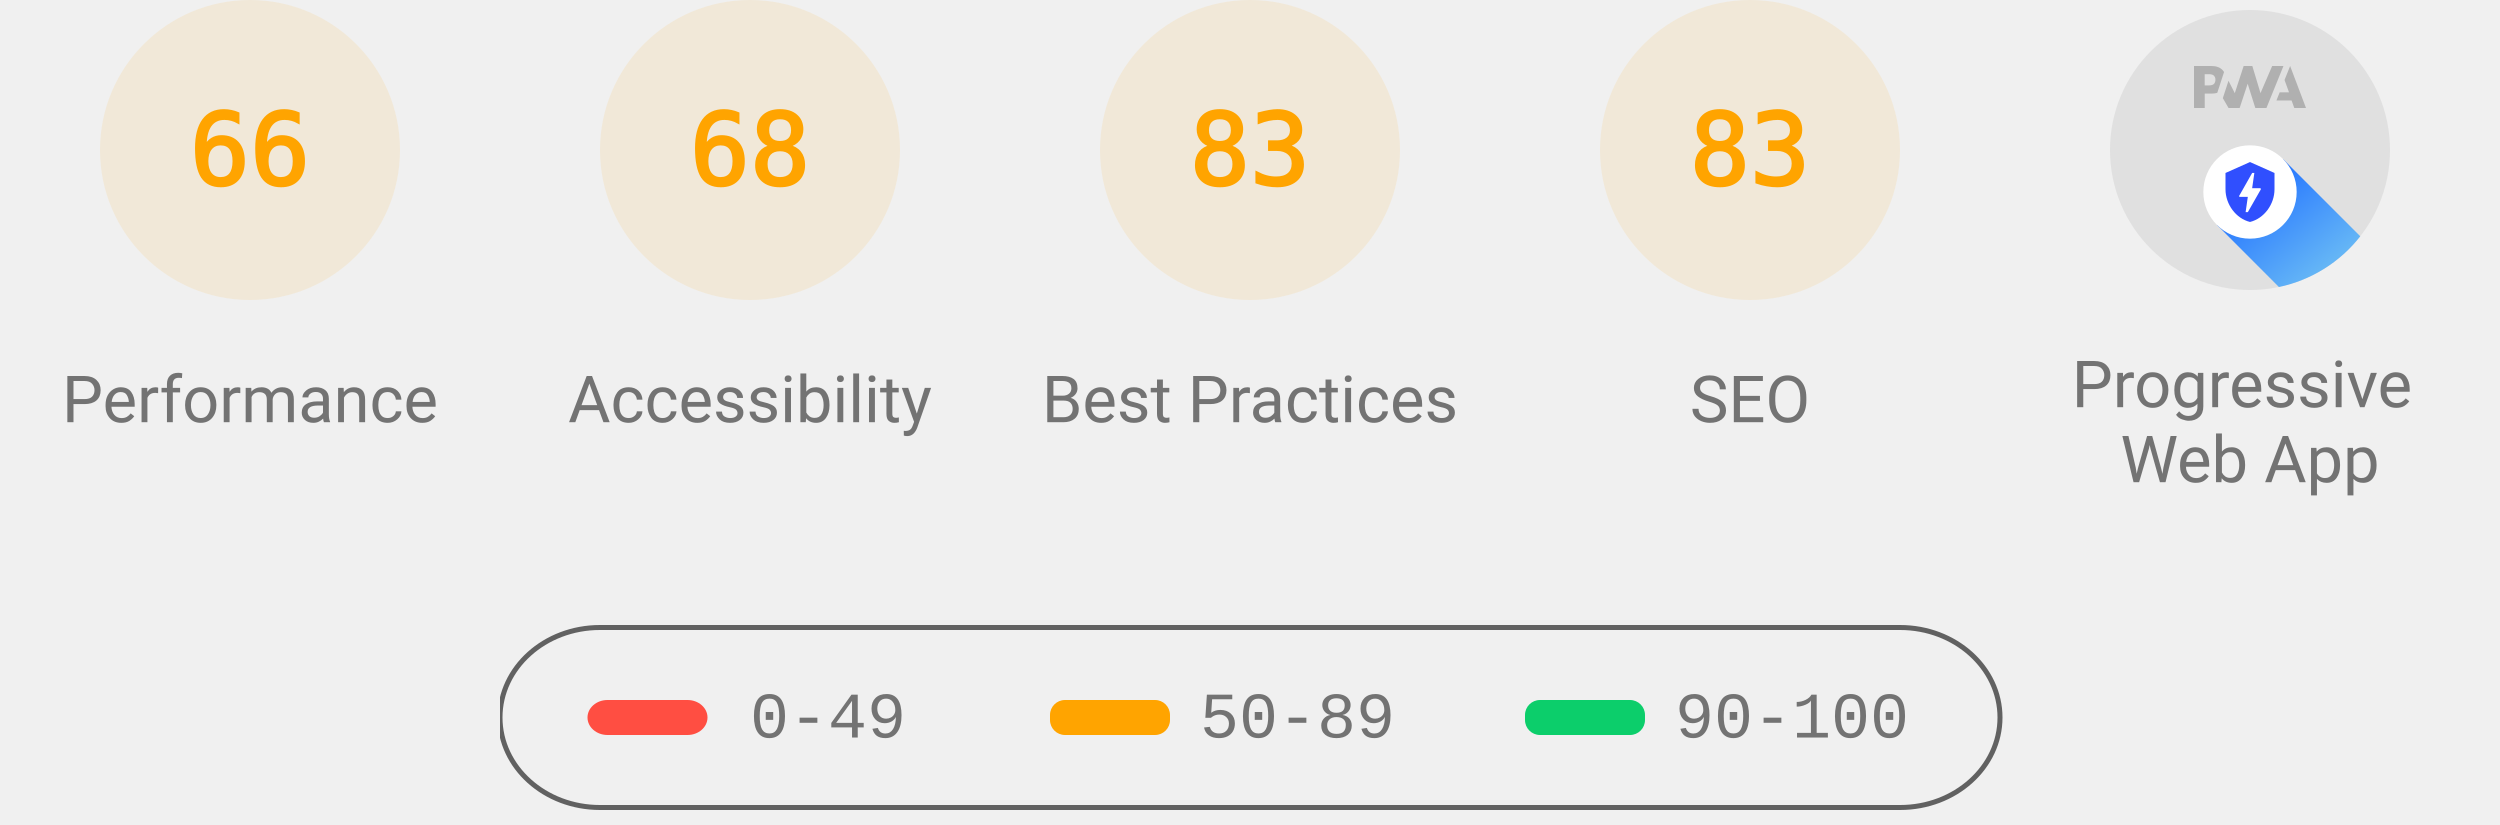
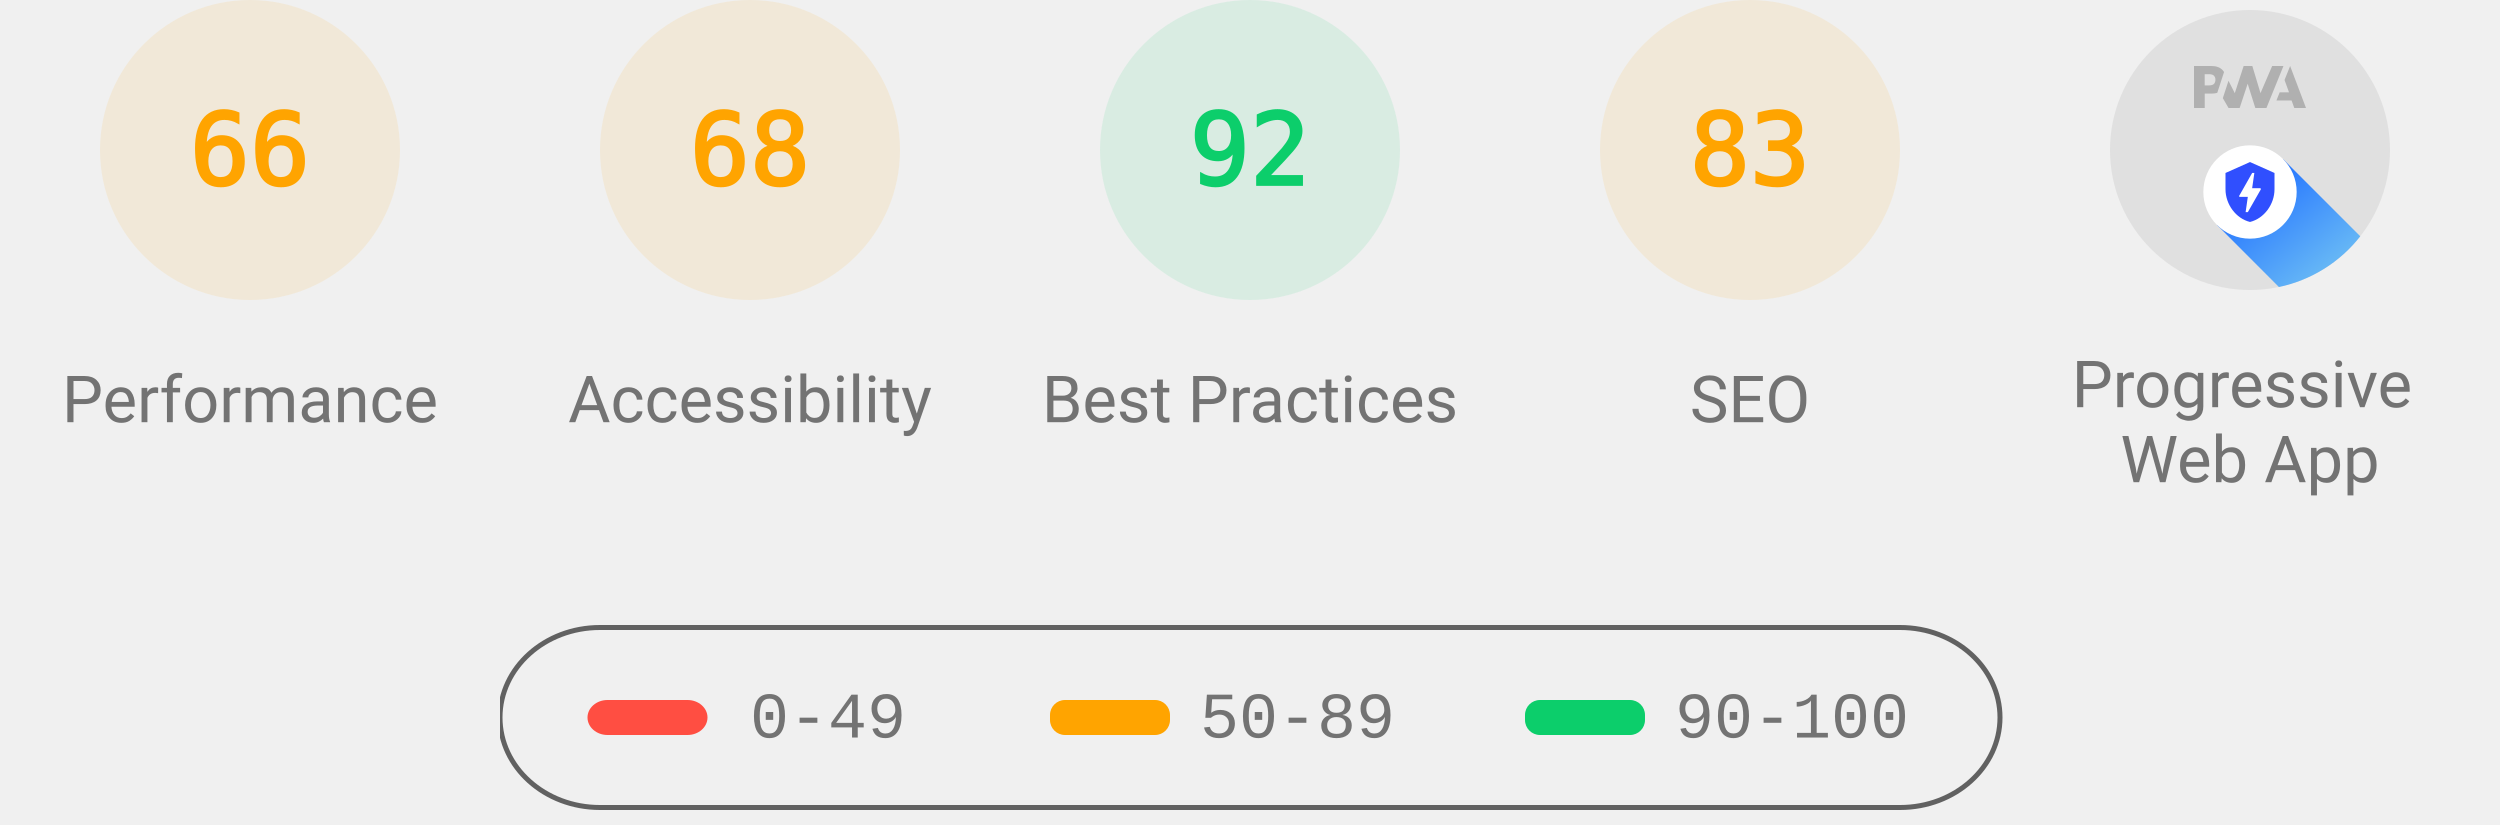
<svg xmlns="http://www.w3.org/2000/svg" class="theme--agnostic" fill="none" width="1000" height="330">
  <style>
			.gauge-base {
				opacity: 0.1
			}

			.gauge-arc {
				fill: none;
				animation-delay: 250ms;
				stroke-linecap: round;
				transform: rotate(-90deg);
				transform-origin: 100px 60px;
				animation: load-gauge 1s ease forwards
			}

			.guage-text {
				font-size: 40px;
				font-family: monospace;
				text-align: center
			}

			.guage-red {
				color: #ff4e42;
				fill: #ff4e42;
				stroke: #ff4e42
			}
			.guage-orange {
				color: #ffa400;
				fill: #ffa400;
				stroke: #ffa400
			}
			.guage-green {
				color: #0cce6b;
				fill: #0cce6b;
				stroke: #0cce6b
			}
			.theme--agnostic .guage-undefined {
				color: #5c5c5c;
				fill: #5c5c5c;
				stroke: #5c5c5c
			}
			.theme--light .guage-undefined {
				color: #1e1e1e;
				fill: #1e1e1e;
				stroke: #1e1e1e
			}
			.theme--dark .guage-undefined {
				color: #f5f5f5;
				fill: #f5f5f5;
				stroke: #f5f5f5
			}

			.guage-title {
				stroke: none;
				font-size: 26px;
				line-height: 26px;
				font-family: Roboto, Halvetica, Arial, sans-serif
			}
			.metric.guage-title {
				font-family: 'Courier New', Courier, monospace
			}
			.theme--agnostic .guage-title {
				color: #737373;
				fill: #737373
			}
			.theme--light .guage-title {
				color: #212121;
				fill: #212121
			}
			.theme--dark .guage-title {
				color: #f5f5f5;
				fill: #f5f5f5
			}

			@keyframes load-gauge {
				from {
					stroke-dasharray: 0 352.858
				}
			}
			.lh-gauge--pwa__disc {
				fill: #e0e0e0
			}
			.lh-gauge--pwa__logo {
				position: relative;
				fill: #b0b0b0
			}
			.lh-gauge--pwa__invisible {
				display: none
			}
			.lh-gauge--pwa__visible {
				display: inline
			}
			.guage-invisible {
				display: none
			}
			.lh-gauge--pwa__logo--primary-color {
				fill: #304ffe
			}
			.theme--agnostic .lh-gauge--pwa__logo--secondary-color {
				fill: #787878
			}
			.theme--light .lh-gauge--pwa__logo--secondary-color {
				fill: #3d3d3d
			}
			.theme--dark .lh-gauge--pwa__logo--secondary-color {
				fill: #d8b6b6
			}
			.theme--light #svg_2 {
				stroke: #00000022
			}
			.theme--agnostic #svg_2 {
				stroke: #616161
			}
			.theme--light #svg_2 {
				stroke: #00000022
			}
			.theme--dark #svg_2 {
				stroke: #f5f5f566
			}
		</style>
  <svg class="guage-div guage-perf guage-orange" viewBox="0 0 200 200" width="200" height="200" x="0" y="0">
    <circle class="gauge-base" r="56" cx="100" cy="60" stroke-width="8" />
    <circle class="gauge-arc guage-arc-1" r="56" cx="100" cy="60" stroke-width="8" style="stroke-dasharray: 232.226, 351.858;" />
    <text class="guage-text" x="100px" y="60px" alignment-baseline="central" dominant-baseline="central" text-anchor="middle">66</text>
    <text class="guage-title" x="100px" y="160px" alignment-baseline="central" dominant-baseline="central" text-anchor="middle">Performance</text>
  </svg>,<svg class="guage-div guage-perf guage-orange" viewBox="0 0 200 200" width="200" height="200" x="200" y="0">
    <circle class="gauge-base" r="56" cx="100" cy="60" stroke-width="8" />
    <circle class="gauge-arc guage-arc-1" r="56" cx="100" cy="60" stroke-width="8" style="stroke-dasharray: 239.263, 351.858;" />
    <text class="guage-text" x="100px" y="60px" alignment-baseline="central" dominant-baseline="central" text-anchor="middle">68</text>
    <text class="guage-title" x="100px" y="160px" alignment-baseline="central" dominant-baseline="central" text-anchor="middle">Accessibility</text>
-   </svg>,<svg class="guage-div guage-perf guage-orange" viewBox="0 0 200 200" width="200" height="200" x="400" y="0">
-     <circle class="gauge-base" r="56" cx="100" cy="60" stroke-width="8" />
-     <circle class="gauge-arc guage-arc-1" r="56" cx="100" cy="60" stroke-width="8" style="stroke-dasharray: 292.042, 351.858;" />
-     <text class="guage-text" x="100px" y="60px" alignment-baseline="central" dominant-baseline="central" text-anchor="middle">83</text>
+   </svg>,<svg class="guage-div guage-perf guage-green" viewBox="0 0 200 200" width="200" height="200" x="400" y="0">
+     <circle class="gauge-base" r="56" cx="100" cy="60" stroke-width="8" />
+     <circle class="gauge-arc guage-arc-1" r="56" cx="100" cy="60" stroke-width="8" style="stroke-dasharray: 323.709, 351.858;" />
+     <text class="guage-text" x="100px" y="60px" alignment-baseline="central" dominant-baseline="central" text-anchor="middle">92</text>
    <text class="guage-title" x="100px" y="160px" alignment-baseline="central" dominant-baseline="central" text-anchor="middle">Best Practices</text>
  </svg>,<svg class="guage-div guage-perf guage-orange" viewBox="0 0 200 200" width="200" height="200" x="600" y="0">
    <circle class="gauge-base" r="56" cx="100" cy="60" stroke-width="8" />
    <circle class="gauge-arc guage-arc-1" r="56" cx="100" cy="60" stroke-width="8" style="stroke-dasharray: 292.042, 351.858;" />
    <text class="guage-text" x="100px" y="60px" alignment-baseline="central" dominant-baseline="central" text-anchor="middle">83</text>
    <text class="guage-title" x="100px" y="160px" alignment-baseline="central" dominant-baseline="central" text-anchor="middle">SEO</text>
  </svg>,<svg class="guage-div guage-pwa" viewBox="0 0 200 200" width="200" height="200" x="800" y="0">
    <svg viewBox="0 0 60 60" width="112" height="112" x="44" y="4">
      <defs>
        <linearGradient id="lh-gauge--pwa__check-circle__gradient-0" x1="50%" y1="0%" x2="50%" y2="100%">
          <stop stop-color="#00C852" offset="0%" />
          <stop stop-color="#009688" offset="100%" />
        </linearGradient>
        <linearGradient id="lh-gauge--pwa__installable__shadow-gradient-0" x1="76.056%" x2="24.111%" y1="82.995%" y2="24.735%">
          <stop stop-color="#A5D6A7" offset="0%" />
          <stop stop-color="#80CBC4" offset="100%" />
        </linearGradient>
        <linearGradient id="lh-gauge--pwa__fast-reliable__shadow-gradient-0" x1="76.056%" y1="82.995%" x2="25.678%" y2="26.493%">
          <stop stop-color="#64B5F6" offset="0%" />
          <stop stop-color="#2979FF" offset="100%" />
        </linearGradient>
        <g id="lh-gauge--pwa__fast-reliable-badge-0">
          <circle fill="#FFFFFF" cx="10" cy="10" r="10" />
          <path fill="#304FFE" d="M10 3.58l5.25 2.34v3.5c0 3.23-2.24 6.26-5.25 7-3.01-.74-5.25-3.77-5.25-7v-3.5L10 3.58zm-.47 10.74l2.76-4.83.03-.07c.04-.08 0-.24-.22-.24h-1.64l.47-3.26h-.47l-2.7 4.77c-.02.01.05-.1-.04.05-.09.16-.1.31.18.31h1.63l-.47 3.27h.47z" />
        </g>
        <g id="lh-gauge--pwa__installable-badge-0">
          <circle fill="#FFFFFF" cx="10" cy="10" r="10" />
          <path fill="#009688" d="M10 4.167A5.835 5.835 0 0 0 4.167 10 5.835 5.835 0 0 0 10 15.833 5.835 5.835 0 0 0 15.833 10 5.835 5.835 0 0 0 10 4.167zm2.917 6.416h-2.334v2.334H9.417v-2.334H7.083V9.417h2.334V7.083h1.166v2.334h2.334v1.166z" />
        </g>
      </defs>
      <g stroke="none" fill-rule="nonzero">
        <circle class="lh-gauge--pwa__disc" cx="30" cy="30" r="30" />
        <g class="lh-gauge--pwa__logo">
          <path d="M35.66 19.39l.7-1.75h2L37.4 15 38.6 12l3.4 9h-2.51l-.58-1.61z" />
          <path d="M33.52 21l3.65-9h-2.42l-2.5 5.82L30.5 12h-1.86l-1.9 5.82-1.35-2.65-1.21 3.72L25.4 21h2.38l1.72-5.2 1.64 5.2z" />
          <path fill-rule="nonzero" d="M20.3 17.91h1.48c.45 0 .85-.05 1.2-.15l.39-1.18 1.07-3.3a2.64 2.64 0 0 0-.28-.37c-.55-.6-1.36-.91-2.42-.91H18v9h2.3V17.9zm1.96-3.84c.22.22.33.5.33.87 0 .36-.1.65-.29.87-.2.23-.59.35-1.15.35h-.86v-2.41h.87c.52 0 .89.1 1.1.32z" />
        </g>
        <rect class="lh-gauge--pwa__component lh-gauge--pwa__na-line lh-gauge--pwa__invisible" fill="#FFFFFF" x="20" y="32" width="20" height="4" rx="2" />
        <g class="lh-gauge--pwa__component lh-gauge--pwa__fast-reliable-badge lh-gauge--pwa__visible" transform="translate(20, 29)">
          <path fill="url(#lh-gauge--pwa__fast-reliable__shadow-gradient-0)" d="M33.63 19.49A30 30 0 0 1 16.2 30.36L3 17.14 17.14 3l16.49 16.49z" />
          <use href="#lh-gauge--pwa__fast-reliable-badge-0" />
        </g>
        <g class="lh-gauge--pwa__component lh-gauge--pwa__installable-badge lh-gauge--pwa__invisible" transform="translate(20, 29)">
          <path fill="url(#lh-gauge--pwa__installable__shadow-gradient-0)" d="M33.629 19.487c-4.272 5.453-10.391 9.39-17.415 10.869L3 17.142 17.142 3 33.63 19.487z" />
          <use href="#lh-gauge--pwa__installable-badge-0" />
        </g>
        <g class="lh-gauge--pwa__component lh-gauge--pwa__fast-reliable-installable-badges lh-gauge--pwa__invisible">
          <g transform="translate(8, 29)">
            <path fill="url(#lh-gauge--pwa__fast-reliable__shadow-gradient-0)" d="M16.321 30.463L3 17.143 17.142 3l22.365 22.365A29.864 29.864 0 0 1 22 31c-1.942 0-3.84-.184-5.679-.537z" />
            <use href="#lh-gauge--pwa__fast-reliable-badge-0" />
          </g>
          <g transform="translate(32, 29)">
            <path fill="url(#lh-gauge--pwa__installable__shadow-gradient-0)" d="M25.982 11.84a30.107 30.107 0 0 1-13.08 15.203L3 17.143 17.142 3l8.84 8.84z" />
            <use href="#lh-gauge--pwa__installable-badge-0" />
          </g>
        </g>
        <g class="lh-gauge--pwa__component lh-gauge--pwa__check-circle lh-gauge--pwa__invisible" transform="translate(18, 28)">
          <circle fill="#FFFFFF" cx="12" cy="12" r="12" />
          <path fill="url(#lh-gauge--pwa__check-circle__gradient-0)" d="M12 2a10 10 0 1 0 0 20 10 10 0 0 0 0-20zm-2 15l-5-5 1.41-1.41L10 14.17l7.59-7.59L19 8l-9 9z" />
        </g>
      </g>
    </svg>
    <text class="guage-title" y="160px" alignment-baseline="central" dominant-baseline="central" text-anchor="middle">
      <tspan x="100px" dy="-6px">Progressive</tspan>
      <tspan x="100px" dy="30px">Web App</tspan>
    </text>
  </svg>
  <svg width="604" height="76" x="200" y="250">
    <g>
      <rect fill="none" id="canvas_background" height="80" width="604" y="-1" x="-1" />
      <g display="none" overflow="visible" y="0" x="0" height="100%" width="100%" id="canvasGrid">
        <rect fill="url(#gridpattern)" stroke-width="0" y="0" x="0" height="100%" width="100%" />
      </g>
    </g>
    <g>
      <rect fill-opacity="0" stroke-width="2" rx="40" id="svg_2" height="72" width="600" y="1" x="0" fill="#000000" />
      <rect stroke="#000" rx="8" id="svg_3" height="14" width="48" y="30" x="35" stroke-opacity="null" stroke-width="0" fill="#ff4e42" />
      <rect stroke="#000" rx="6" id="svg_4" height="14" width="48" y="30" x="220" stroke-opacity="null" stroke-width="0" fill="#ffa400" />
      <rect stroke="#000" rx="6" id="svg_5" height="14" width="48" y="30" x="410" stroke-opacity="null" stroke-width="0" fill="#0cce6b" />
      <text class="metric guage-title" xml:space="preserve" text-anchor="start" font-size="26" id="svg_6" y="45" x="100" stroke-opacity="null" stroke-width="0" stroke="#000">0-49</text>
      <text class="metric guage-title" xml:space="preserve" text-anchor="start" font-size="26" id="svg_7" y="45" x="280" stroke-opacity="null" stroke-width="0" stroke="#000">50-89</text>
      <text class="metric guage-title" xml:space="preserve" text-anchor="start" font-size="26" id="svg_8" y="45" x="470" stroke-opacity="null" stroke-width="0" stroke="#000">90-100</text>
    </g>
  </svg>
</svg>
